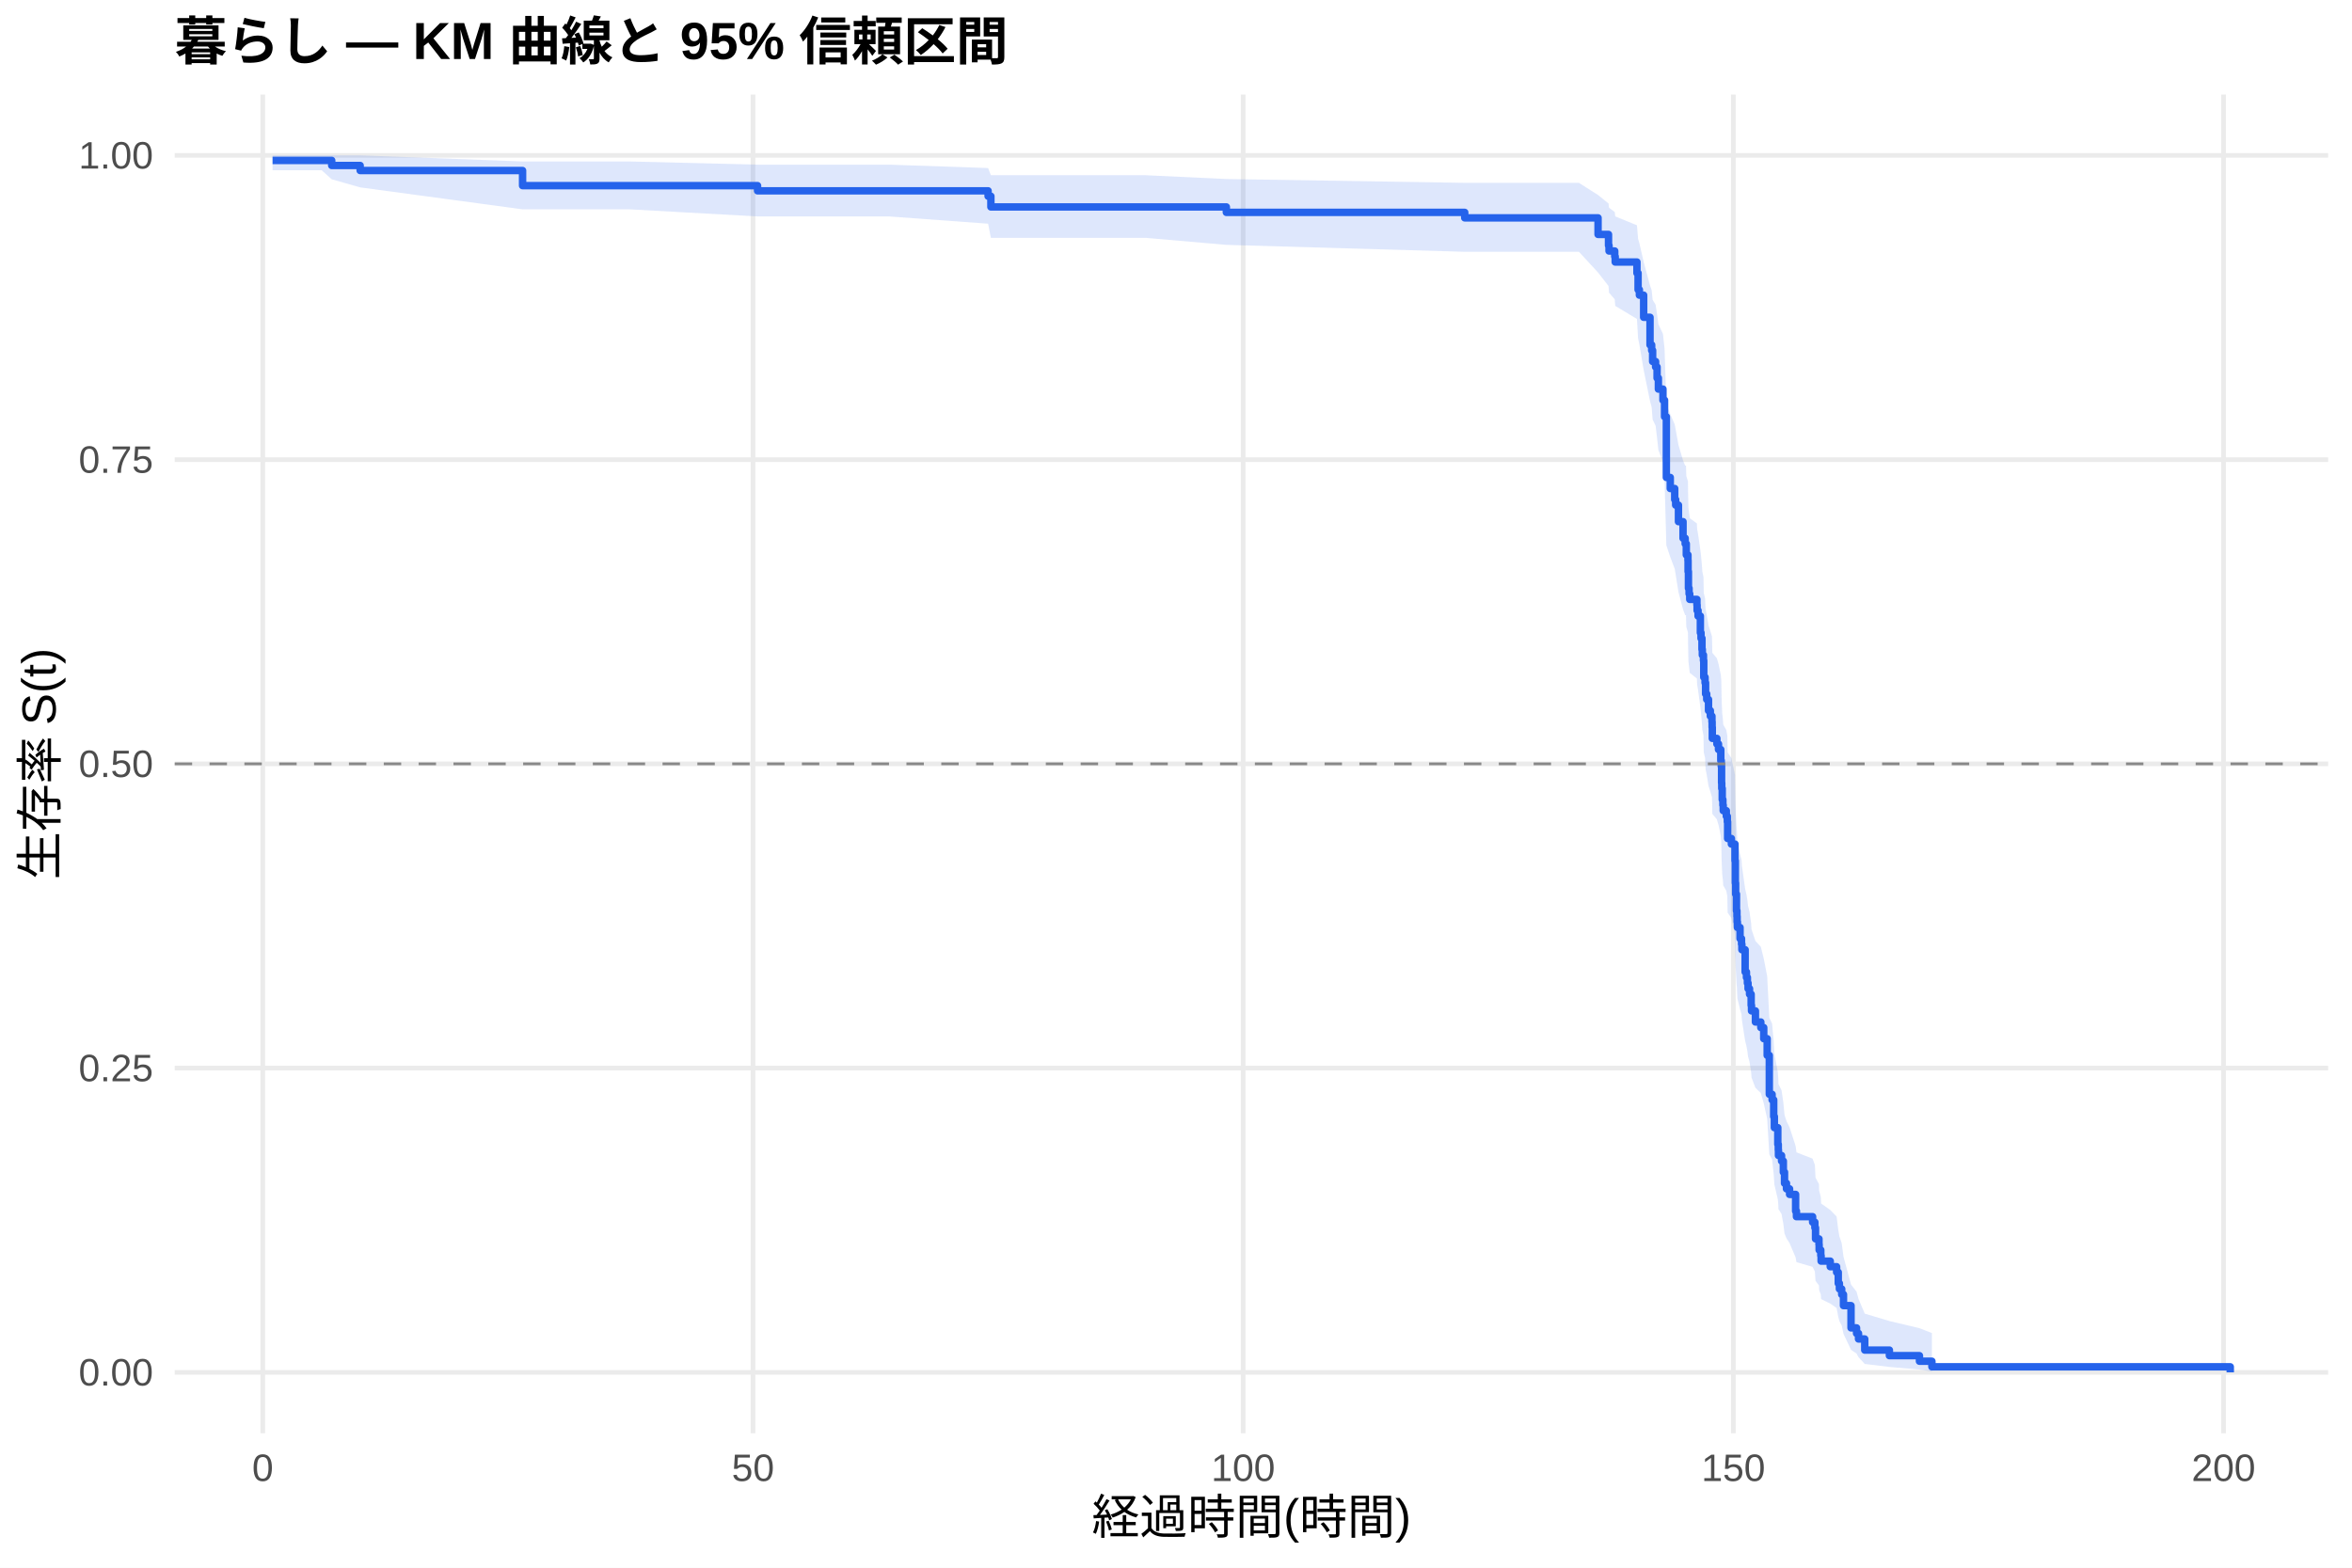
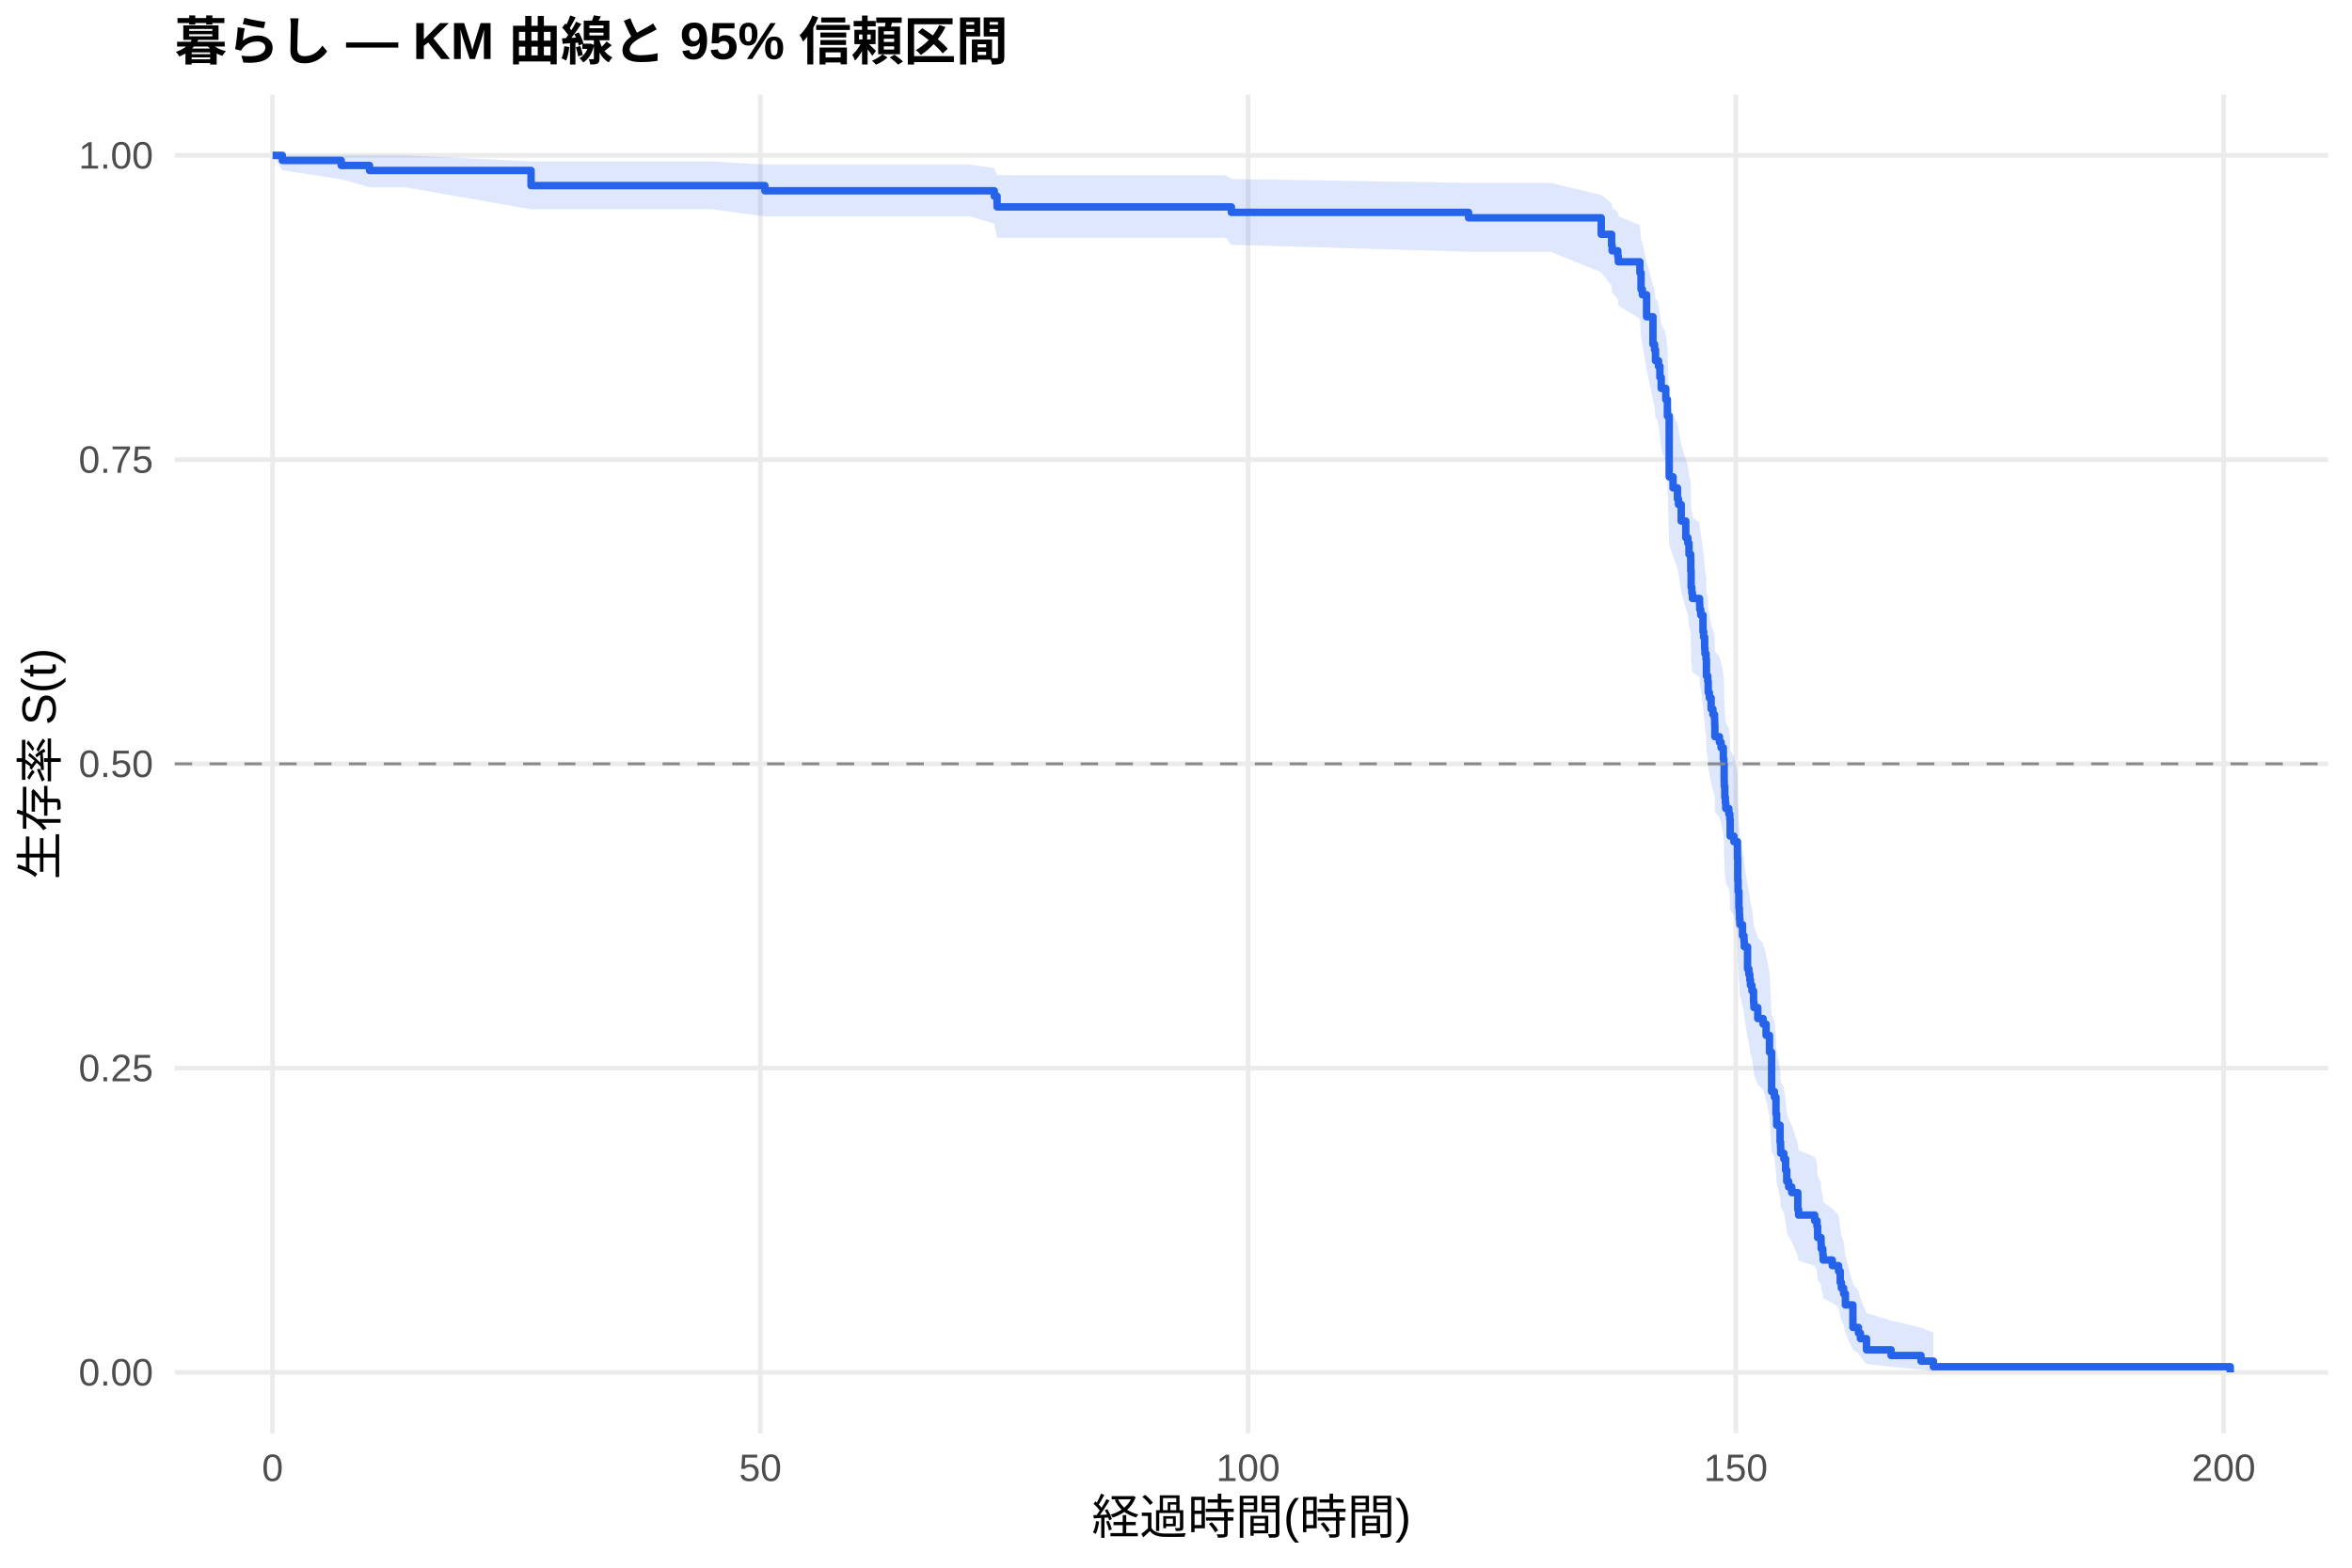
<svg xmlns="http://www.w3.org/2000/svg" width="540.00pt" height="360.00pt" viewBox="0 0 540.00 360.00">
  <g class="svglite">
    <defs>
      <style type="text/css">
    .svglite line, .svglite polyline, .svglite polygon, .svglite path, .svglite rect, .svglite circle {
      fill: none;
      stroke: #000000;
      stroke-linecap: round;
      stroke-linejoin: round;
      stroke-miterlimit: 10.00;
    }
    .svglite text {
      white-space: pre;
    }
    .svglite g.glyphgroup path {
      fill: inherit;
      stroke: none;
    }
  </style>
    </defs>
    <rect width="100%" height="100%" style="stroke: none; fill: #FFFFFF;" />
    <defs>
      <clipPath id="cpMC4wMHw1NDAuMDB8MC4wMHwzNjAuMDA=">
        <rect x="0.00" y="0.00" width="540.00" height="360.00" />
      </clipPath>
    </defs>
    <g clip-path="url(#cpMC4wMHw1NDAuMDB8MC4wMHwzNjAuMDA=)">
      <rect x="0" y="0.00" width="540.00" height="360.00" style="stroke-width: 1.07; stroke: none; fill: #FFFFFF;" />
    </g>
    <defs>
      <clipPath id="cpNDAuMTF8NTM0LjUyfDIxLjcxfDMyOS4xMg==">
        <rect x="40.11" y="21.71" width="494.41" height="307.41" />
      </clipPath>
    </defs>
    <g clip-path="url(#cpNDAuMTF8NTM0LjUyfDIxLjcxfDMyOS4xMg==)">
      <polyline points="40.11,315.14 534.52,315.14 " style="stroke-width: 1.07; stroke: #EBEBEB; stroke-linecap: butt;" />
      <polyline points="40.11,245.28 534.52,245.28 " style="stroke-width: 1.07; stroke: #EBEBEB; stroke-linecap: butt;" />
      <polyline points="40.11,175.41 534.52,175.41 " style="stroke-width: 1.07; stroke: #EBEBEB; stroke-linecap: butt;" />
      <polyline points="40.11,105.55 534.52,105.55 " style="stroke-width: 1.07; stroke: #EBEBEB; stroke-linecap: butt;" />
      <polyline points="40.11,35.68 534.52,35.68 " style="stroke-width: 1.07; stroke: #EBEBEB; stroke-linecap: butt;" />
-       <polyline points="60.33,329.12 60.33,21.71 " style="stroke-width: 1.07; stroke: #EBEBEB; stroke-linecap: butt;" />
-       <polyline points="172.88,329.12 172.88,21.71 " style="stroke-width: 1.07; stroke: #EBEBEB; stroke-linecap: butt;" />
-       <polyline points="285.42,329.12 285.42,21.71 " style="stroke-width: 1.07; stroke: #EBEBEB; stroke-linecap: butt;" />
-       <polyline points="397.96,329.12 397.96,21.71 " style="stroke-width: 1.07; stroke: #EBEBEB; stroke-linecap: butt;" />
-       <polyline points="510.51,329.12 510.51,21.71 " style="stroke-width: 1.07; stroke: #EBEBEB; stroke-linecap: butt;" />
-       <polygon points="62.58,35.68 73.84,35.68 76.16,35.68 82.69,35.68 119.98,37.08 144.59,37.08 173.93,37.81 184.58,37.81 204.09,37.81 226.86,38.59 227.50,40.24 240.52,40.24 263.06,40.24 281.56,41.11 336.29,41.99 338.02,41.99 362.51,41.99 366.90,44.78 369.30,46.72 369.42,47.70 370.73,48.69 370.84,49.69 375.83,51.73 376.09,54.83 376.39,55.88 377.37,60.13 378.83,65.55 379.21,66.65 379.43,68.85 380.11,69.96 380.45,72.19 380.75,74.43 381.80,76.69 382.17,80.09 382.58,92.78 383.48,95.11 384.50,97.46 384.72,98.64 385.36,102.18 386.41,105.73 386.90,106.92 387.09,106.92 387.16,109.32 387.54,110.53 387.57,112.94 387.65,116.56 387.80,117.78 387.95,118.99 389.60,120.21 389.64,121.43 389.86,122.65 390.39,126.32 390.54,127.55 390.76,130.01 390.84,131.24 391.10,132.47 391.17,136.18 391.47,137.42 391.59,139.91 391.85,141.15 392.26,143.65 392.68,144.90 393.05,146.15 393.09,147.40 393.13,149.91 394.18,151.17 394.55,152.43 395.08,154.95 395.19,156.21 395.26,160.01 395.30,161.28 395.41,163.83 395.56,165.10 395.64,166.38 396.35,167.65 396.58,168.93 396.65,172.78 397.51,174.06 398.34,177.93 398.42,183.11 398.49,185.70 398.68,189.61 398.79,190.92 398.83,192.23 398.90,193.54 399.50,196.16 399.84,197.48 399.92,198.79 400.67,204.08 400.97,205.40 401.19,206.73 401.34,208.06 401.68,209.39 402.05,212.06 402.13,213.40 403.03,216.08 404.27,217.42 404.94,220.11 405.73,224.17 406.22,233.71 406.86,235.08 407.23,239.22 407.38,241.98 408.17,246.16 408.28,247.56 408.32,248.96 409.03,250.37 409.44,253.18 409.71,256.02 410.16,257.44 410.87,258.87 412.26,263.17 412.45,264.62 416.16,266.07 416.68,267.52 416.83,270.44 417.62,271.91 417.66,273.39 418.04,274.87 418.11,276.36 420.21,277.86 421.67,279.36 422.05,282.40 422.31,283.93 422.84,285.47 423.25,288.58 424.98,294.98 426.25,296.62 426.70,298.28 428.13,301.66 433.79,303.36 440.69,305.00 443.55,306.12 443.55,314.96 440.69,314.50 433.79,313.90 428.13,313.21 426.70,311.66 426.25,310.83 424.98,309.97 423.25,306.30 422.84,304.37 422.31,303.39 422.05,302.39 421.67,300.37 420.21,299.35 418.11,298.32 418.04,297.28 417.66,296.24 417.62,295.19 416.83,294.13 416.68,291.99 416.16,290.92 412.45,289.84 412.26,288.75 410.87,285.47 410.16,284.36 409.71,283.26 409.44,281.03 409.03,278.79 408.32,277.66 408.28,276.53 408.17,275.40 407.38,271.99 407.23,269.70 406.86,266.24 406.22,265.08 405.73,256.90 404.94,253.36 404.27,250.99 403.03,249.81 402.13,247.42 402.05,246.23 401.68,243.84 401.34,242.64 401.19,241.44 400.97,240.23 400.67,239.03 399.92,234.19 399.84,232.97 399.50,231.75 398.90,229.32 398.83,228.10 398.79,226.87 398.68,225.65 398.49,221.96 398.42,219.50 398.34,214.55 397.51,210.82 396.65,209.57 396.58,205.83 396.35,204.57 395.64,203.32 395.56,202.06 395.41,200.81 395.30,198.29 395.26,197.03 395.19,193.23 395.08,191.97 394.55,189.42 394.18,188.15 393.13,186.88 393.09,184.33 393.05,183.05 392.68,181.77 392.26,180.48 391.85,177.92 391.59,176.63 391.47,174.05 391.17,172.76 391.10,168.88 390.84,167.58 390.76,166.28 390.54,163.68 390.39,162.37 389.86,158.45 389.64,157.14 389.60,155.82 387.95,154.51 387.80,153.19 387.65,151.87 387.57,147.91 387.54,145.26 387.16,143.93 387.09,141.26 386.90,141.26 386.41,139.94 385.36,135.95 384.72,131.95 384.50,130.61 383.48,127.93 382.58,125.23 382.17,110.26 381.80,106.12 380.75,103.34 380.45,100.55 380.11,97.75 379.43,96.35 379.21,93.52 378.83,92.11 377.37,84.95 376.39,79.14 376.09,77.68 375.83,73.24 370.84,70.24 370.73,68.73 369.42,67.21 369.30,65.67 366.90,62.58 362.51,57.82 338.02,57.82 336.29,57.82 281.56,56.23 263.06,54.62 240.52,54.62 227.50,54.62 226.86,51.37 204.09,49.70 184.58,49.70 173.93,49.70 144.59,48.07 119.98,48.07 82.69,43.03 76.16,41.17 73.84,39.09 62.58,39.09 " style="stroke-width: 0.00; stroke: none; stroke-linecap: butt; fill: #2563EB; fill-opacity: 0.15;" />
-       <polyline points="62.58,35.68 73.84,35.68 76.16,35.68 82.69,35.68 119.98,37.08 144.59,37.08 173.93,37.81 184.58,37.81 204.09,37.81 226.86,38.59 227.50,40.24 240.52,40.24 263.06,40.24 281.56,41.11 336.29,41.99 338.02,41.99 362.51,41.99 366.90,44.78 369.30,46.72 369.42,47.70 370.73,48.69 370.84,49.69 375.83,51.73 376.09,54.83 376.39,55.88 377.37,60.13 378.83,65.55 379.21,66.65 379.43,68.85 380.11,69.96 380.45,72.19 380.75,74.43 381.80,76.69 382.17,80.09 382.58,92.78 383.48,95.11 384.50,97.46 384.72,98.64 385.36,102.18 386.41,105.73 386.90,106.92 387.09,106.92 387.16,109.32 387.54,110.53 387.57,112.94 387.65,116.56 387.80,117.78 387.95,118.99 389.60,120.21 389.64,121.43 389.86,122.65 390.39,126.32 390.54,127.55 390.76,130.01 390.84,131.24 391.10,132.47 391.17,136.18 391.47,137.42 391.59,139.91 391.85,141.15 392.26,143.65 392.68,144.90 393.05,146.15 393.09,147.40 393.13,149.91 394.18,151.17 394.55,152.43 395.08,154.95 395.19,156.21 395.26,160.01 395.30,161.28 395.41,163.83 395.56,165.10 395.64,166.38 396.35,167.65 396.58,168.93 396.65,172.78 397.51,174.06 398.34,177.93 398.42,183.11 398.49,185.70 398.68,189.61 398.79,190.92 398.83,192.23 398.90,193.54 399.50,196.16 399.84,197.48 399.92,198.79 400.67,204.08 400.97,205.40 401.19,206.73 401.34,208.06 401.68,209.39 402.05,212.06 402.13,213.40 403.03,216.08 404.27,217.42 404.94,220.11 405.73,224.17 406.22,233.71 406.86,235.08 407.23,239.22 407.38,241.98 408.17,246.16 408.28,247.56 408.32,248.96 409.03,250.37 409.44,253.18 409.71,256.02 410.16,257.44 410.87,258.87 412.26,263.17 412.45,264.62 416.16,266.07 416.68,267.52 416.83,270.44 417.62,271.91 417.66,273.39 418.04,274.87 418.11,276.36 420.21,277.86 421.67,279.36 422.05,282.40 422.31,283.93 422.84,285.47 423.25,288.58 424.98,294.98 426.25,296.62 426.70,298.28 428.13,301.66 433.79,303.36 440.69,305.00 443.55,306.12 " style="stroke-width: 1.07; stroke: none; stroke-linecap: butt;" />
-       <polyline points="443.55,314.96 440.69,314.50 433.79,313.90 428.13,313.21 426.70,311.66 426.25,310.83 424.98,309.97 423.25,306.30 422.84,304.37 422.31,303.39 422.05,302.39 421.67,300.37 420.21,299.35 418.11,298.32 418.04,297.28 417.66,296.24 417.62,295.19 416.83,294.13 416.68,291.99 416.16,290.92 412.45,289.84 412.26,288.75 410.87,285.47 410.16,284.36 409.71,283.26 409.44,281.03 409.03,278.79 408.32,277.66 408.28,276.53 408.17,275.40 407.38,271.99 407.23,269.70 406.86,266.24 406.22,265.08 405.73,256.90 404.94,253.36 404.27,250.99 403.03,249.81 402.13,247.42 402.05,246.23 401.68,243.84 401.34,242.64 401.19,241.44 400.97,240.23 400.67,239.03 399.92,234.19 399.84,232.97 399.50,231.75 398.90,229.32 398.83,228.10 398.79,226.87 398.68,225.65 398.49,221.96 398.42,219.50 398.34,214.55 397.51,210.82 396.65,209.57 396.58,205.83 396.35,204.57 395.64,203.32 395.56,202.06 395.41,200.81 395.30,198.29 395.26,197.03 395.19,193.23 395.08,191.97 394.55,189.42 394.18,188.15 393.13,186.88 393.09,184.33 393.05,183.05 392.68,181.77 392.26,180.48 391.85,177.92 391.59,176.63 391.47,174.05 391.17,172.76 391.10,168.88 390.84,167.58 390.76,166.28 390.54,163.68 390.39,162.37 389.86,158.45 389.64,157.14 389.60,155.82 387.95,154.51 387.80,153.19 387.65,151.87 387.57,147.91 387.54,145.26 387.16,143.93 387.09,141.26 386.90,141.26 386.41,139.94 385.36,135.95 384.72,131.95 384.50,130.61 383.48,127.93 382.58,125.23 382.17,110.26 381.80,106.12 380.75,103.34 380.45,100.55 380.11,97.75 379.43,96.35 379.21,93.52 378.83,92.11 377.37,84.95 376.39,79.14 376.09,77.68 375.83,73.24 370.84,70.24 370.73,68.73 369.42,67.21 369.30,65.67 366.90,62.58 362.51,57.82 338.02,57.82 336.29,57.82 281.56,56.23 263.06,54.62 240.52,54.62 227.50,54.62 226.86,51.37 204.09,49.70 184.58,49.70 173.93,49.70 144.59,48.07 119.98,48.07 82.69,43.03 76.16,41.17 73.84,39.09 62.58,39.09 " style="stroke-width: 1.07; stroke: none; stroke-linecap: butt;" />
-       <polyline points="62.58,36.84 73.84,36.84 73.84,36.84 76.16,36.84 76.16,38.00 82.69,38.00 82.69,39.16 119.98,39.16 119.98,42.63 144.59,42.63 144.59,42.63 173.93,42.63 173.93,43.82 184.58,43.82 184.58,43.82 204.09,43.82 204.09,43.82 226.86,43.82 226.86,45.06 227.50,45.06 227.50,47.52 240.52,47.52 240.52,47.52 263.06,47.52 263.06,47.52 281.56,47.52 281.56,48.77 336.29,48.77 336.29,50.03 338.02,50.03 338.02,50.03 362.51,50.03 362.51,50.03 366.90,50.03 366.90,53.83 369.30,53.83 369.30,56.37 369.42,56.37 369.42,57.64 370.73,57.64 370.73,58.90 370.84,58.90 370.84,60.17 375.83,60.17 375.83,62.71 376.09,62.71 376.09,66.52 376.39,66.52 376.39,67.78 377.37,67.78 377.37,72.86 378.83,72.86 378.83,79.20 379.21,79.20 379.21,80.47 379.43,80.47 379.43,83.01 380.11,83.01 380.11,84.27 380.45,84.27 380.45,86.81 380.75,86.81 380.75,89.35 381.80,89.35 381.80,91.89 382.17,91.89 382.17,95.69 382.58,95.69 382.58,109.64 383.48,109.64 383.48,112.18 384.50,112.18 384.50,114.72 384.72,114.72 384.72,115.99 385.36,115.99 385.36,119.79 386.41,119.79 386.41,123.60 386.90,123.60 386.90,124.87 387.09,124.87 387.09,124.87 387.16,124.87 387.16,127.42 387.54,127.42 387.54,128.70 387.57,128.70 387.57,131.25 387.65,131.25 387.65,135.08 387.80,135.08 387.80,136.36 387.95,136.36 387.95,137.64 389.60,137.64 389.60,138.91 389.64,138.91 389.64,140.19 389.86,140.19 389.86,141.47 390.39,141.47 390.39,145.30 390.54,145.30 390.54,146.58 390.76,146.58 390.76,149.13 390.84,149.13 390.84,150.41 391.10,150.41 391.10,151.68 391.17,151.68 391.17,155.52 391.47,155.52 391.47,156.79 391.59,156.79 391.59,159.35 391.85,159.35 391.85,160.62 392.26,160.62 392.26,163.18 392.68,163.18 392.68,164.45 393.05,164.45 393.05,165.73 393.09,165.73 393.09,167.01 393.13,167.01 393.13,169.56 394.18,169.56 394.18,170.84 394.55,170.84 394.55,172.12 395.08,172.12 395.08,174.67 395.19,174.67 395.19,175.95 395.26,175.95 395.26,179.78 395.30,179.78 395.30,181.06 395.41,181.06 395.41,183.61 395.56,183.61 395.56,184.89 395.64,184.89 395.64,186.16 396.35,186.16 396.35,187.44 396.58,187.44 396.58,188.72 396.65,188.72 396.65,192.55 397.51,192.55 397.51,193.83 398.34,193.83 398.34,197.66 398.42,197.66 398.42,202.77 398.49,202.77 398.49,205.32 398.68,205.32 398.68,209.15 398.79,209.15 398.79,210.43 398.83,210.43 398.83,211.70 398.90,211.70 398.90,212.98 399.50,212.98 399.50,215.54 399.84,215.54 399.84,216.81 399.92,216.81 399.92,218.09 400.67,218.09 400.67,223.20 400.97,223.20 400.97,224.47 401.19,224.47 401.19,225.75 401.34,225.75 401.34,227.03 401.68,227.03 401.68,228.31 402.05,228.31 402.05,230.86 402.13,230.86 402.13,232.14 403.03,232.14 403.03,234.69 404.27,234.69 404.27,235.97 404.94,235.97 404.94,238.52 405.73,238.52 405.73,242.35 406.22,242.35 406.22,251.29 406.86,251.29 406.86,252.57 407.23,252.57 407.23,256.40 407.38,256.40 407.38,258.95 408.17,258.95 408.17,262.78 408.28,262.78 408.28,264.06 408.32,264.06 408.32,265.34 409.03,265.34 409.03,266.62 409.44,266.62 409.44,269.17 409.71,269.17 409.71,271.72 410.16,271.72 410.16,273.00 410.87,273.00 410.87,274.28 412.26,274.28 412.26,278.11 412.45,278.11 412.45,279.39 416.16,279.39 416.16,280.66 416.68,280.66 416.68,281.94 416.83,281.94 416.83,284.49 417.62,284.49 417.62,285.77 417.66,285.77 417.66,287.05 418.04,287.05 418.04,288.33 418.11,288.33 418.11,289.60 420.21,289.60 420.21,290.88 421.67,290.88 421.67,292.16 422.05,292.16 422.05,294.71 422.31,294.71 422.31,295.99 422.84,295.99 422.84,297.26 423.25,297.26 423.25,299.82 424.98,299.82 424.98,304.93 426.25,304.93 426.25,306.20 426.70,306.20 426.70,307.48 428.13,307.48 428.13,310.03 433.79,310.03 433.79,311.31 440.69,311.31 440.69,312.59 443.55,312.59 443.55,313.87 512.05,313.87 512.05,315.14 " style="stroke-width: 1.71; stroke: #2563EB; stroke-linecap: butt;" />
+       <polyline points="62.58,329.12 62.58,21.71 " style="stroke-width: 1.07; stroke: #EBEBEB; stroke-linecap: butt;" />
+       <polyline points="174.57,329.12 174.57,21.71 " style="stroke-width: 1.07; stroke: #EBEBEB; stroke-linecap: butt;" />
+       <polyline points="286.55,329.12 286.55,21.71 " style="stroke-width: 1.07; stroke: #EBEBEB; stroke-linecap: butt;" />
+       <polyline points="398.53,329.12 398.53,21.71 " style="stroke-width: 1.07; stroke: #EBEBEB; stroke-linecap: butt;" />
+       <polyline points="510.52,329.12 510.52,21.71 " style="stroke-width: 1.07; stroke: #EBEBEB; stroke-linecap: butt;" />
+       <polygon points="62.58,35.68 64.82,35.68 78.34,35.68 84.83,35.68 93.12,35.68 121.93,37.08 163.52,37.08 175.61,37.81 203.31,37.81 222.72,37.81 228.28,38.59 228.92,40.24 258.96,40.24 281.40,40.24 282.71,41.10 337.17,41.99 355.98,41.99 367.63,44.77 370.01,46.69 370.13,47.67 371.43,48.66 371.55,49.66 376.51,51.68 376.77,54.78 377.07,55.82 378.04,60.05 379.50,65.45 379.87,66.54 380.09,68.74 380.35,68.74 380.77,69.85 381.10,72.07 381.40,74.31 382.45,76.57 382.82,79.97 383.23,92.66 384.12,95.00 385.13,97.34 385.36,98.52 385.99,102.06 387.04,105.62 387.52,106.81 387.78,109.19 388.16,110.39 388.19,112.79 388.27,116.40 388.42,117.60 388.57,118.81 390.21,120.02 390.25,121.23 390.47,122.45 390.99,126.10 391.14,127.32 391.37,129.76 391.44,130.99 391.70,132.21 391.78,135.90 392.08,137.14 392.19,139.61 392.45,140.84 392.86,143.32 393.27,144.57 393.64,145.81 393.68,147.06 393.72,149.55 394.76,150.80 395.14,152.05 395.66,154.56 395.77,155.82 395.85,159.59 395.88,160.85 396.00,163.38 396.14,164.65 396.22,165.92 396.93,167.19 397.15,168.46 397.23,172.28 398.09,173.56 398.91,177.40 398.98,182.54 399.06,185.13 399.24,189.01 399.35,190.31 399.39,191.61 399.47,192.91 400.06,195.52 400.40,196.82 400.47,198.13 401.22,203.38 401.52,204.70 401.74,206.02 401.89,207.34 402.23,208.66 402.60,211.31 402.68,212.64 403.57,215.30 404.80,216.63 405.48,219.34 406.26,223.42 406.75,233.03 407.38,234.41 407.75,238.58 407.90,241.37 408.69,245.57 408.80,246.98 408.84,248.39 409.55,249.81 409.96,252.65 410.22,255.50 410.66,256.94 411.37,258.38 412.76,262.72 412.94,264.17 416.64,265.63 417.16,267.10 417.31,270.04 418.09,271.53 418.13,273.02 418.50,274.51 418.58,276.01 420.67,277.52 422.12,279.04 422.50,282.10 422.76,283.64 423.28,285.19 423.69,288.34 425.41,294.78 426.68,296.44 427.13,298.12 428.54,301.53 434.18,303.24 441.05,304.90 443.89,306.03 443.89,314.96 441.05,314.49 434.18,313.88 428.54,313.19 427.13,311.62 426.68,310.78 425.41,309.91 423.69,306.21 423.28,304.25 422.76,303.26 422.50,302.25 422.12,300.21 420.67,299.18 418.58,298.14 418.50,297.08 418.13,296.03 418.09,294.96 417.31,293.89 417.16,291.73 416.64,290.65 412.94,289.55 412.76,288.45 411.37,285.13 410.66,284.01 410.22,282.89 409.96,280.64 409.55,278.37 408.84,277.23 408.80,276.09 408.69,274.94 407.90,271.48 407.75,269.16 407.38,265.66 406.75,264.49 406.26,256.20 405.48,252.62 404.80,250.22 403.57,249.04 402.68,246.67 402.60,245.48 402.23,243.10 401.89,241.90 401.74,240.71 401.52,239.51 401.22,238.31 400.47,233.49 400.40,232.29 400.06,231.08 399.47,228.65 399.39,227.44 399.35,226.22 399.24,225.00 399.06,221.33 398.98,218.88 398.91,213.96 398.09,210.25 397.23,209.01 397.15,205.29 396.93,204.04 396.22,202.80 396.14,201.55 396.00,200.30 395.88,197.79 395.85,196.54 395.77,192.77 395.66,191.51 395.14,188.98 394.76,187.72 393.72,186.45 393.68,183.91 393.64,182.64 393.27,181.37 392.86,180.09 392.45,177.54 392.19,176.26 392.08,173.70 391.78,172.41 391.70,168.55 391.44,167.26 391.37,165.97 391.14,163.38 390.99,162.09 390.47,158.19 390.25,156.89 390.21,155.58 388.57,154.27 388.42,152.97 388.27,151.66 388.19,147.72 388.16,145.08 387.78,143.76 387.52,141.11 387.04,139.79 385.99,135.80 385.36,131.79 385.13,130.45 384.12,127.76 383.23,125.06 382.82,110.07 382.45,105.92 381.40,103.14 381.10,100.35 380.77,97.55 380.35,96.14 380.09,96.14 379.87,93.33 379.50,91.92 378.04,84.80 377.07,79.02 376.77,77.56 376.51,73.14 371.55,70.16 371.43,68.65 370.13,67.14 370.01,65.62 367.63,62.54 355.98,57.81 337.17,57.81 282.71,56.21 281.40,54.60 258.96,54.60 228.92,54.60 228.28,51.36 222.72,49.69 203.31,49.69 175.61,49.69 163.52,48.06 121.93,48.06 93.12,43.01 84.83,43.01 78.34,41.16 64.82,39.09 62.58,35.68 " style="stroke-width: 0.00; stroke: none; stroke-linecap: butt; fill: #2563EB; fill-opacity: 0.15;" />
+       <polyline points="62.58,35.68 64.82,35.68 78.34,35.68 84.83,35.68 93.12,35.68 121.93,37.08 163.52,37.08 175.61,37.81 203.31,37.81 222.72,37.81 228.28,38.59 228.92,40.24 258.96,40.24 281.40,40.24 282.71,41.10 337.17,41.99 355.98,41.99 367.63,44.77 370.01,46.69 370.13,47.67 371.43,48.66 371.55,49.66 376.51,51.68 376.77,54.78 377.07,55.82 378.04,60.05 379.50,65.45 379.87,66.54 380.09,68.74 380.35,68.74 380.77,69.85 381.10,72.07 381.40,74.31 382.45,76.57 382.82,79.97 383.23,92.66 384.12,95.00 385.13,97.34 385.36,98.52 385.99,102.06 387.04,105.62 387.52,106.81 387.78,109.19 388.16,110.39 388.19,112.79 388.27,116.40 388.42,117.60 388.57,118.81 390.21,120.02 390.25,121.23 390.47,122.45 390.99,126.10 391.14,127.32 391.37,129.76 391.44,130.99 391.70,132.21 391.78,135.90 392.08,137.14 392.19,139.61 392.45,140.84 392.86,143.32 393.27,144.57 393.64,145.81 393.68,147.06 393.72,149.55 394.76,150.80 395.14,152.05 395.66,154.56 395.77,155.82 395.85,159.59 395.88,160.85 396.00,163.38 396.14,164.65 396.22,165.92 396.93,167.19 397.15,168.46 397.23,172.28 398.09,173.56 398.91,177.40 398.98,182.54 399.06,185.13 399.24,189.01 399.35,190.31 399.39,191.61 399.47,192.91 400.06,195.52 400.40,196.82 400.47,198.13 401.22,203.38 401.52,204.70 401.74,206.02 401.89,207.34 402.23,208.66 402.60,211.31 402.68,212.64 403.57,215.30 404.80,216.63 405.48,219.34 406.26,223.42 406.75,233.03 407.38,234.41 407.75,238.58 407.90,241.37 408.69,245.57 408.80,246.98 408.84,248.39 409.55,249.81 409.96,252.65 410.22,255.50 410.66,256.94 411.37,258.38 412.76,262.72 412.94,264.17 416.64,265.63 417.16,267.10 417.31,270.04 418.09,271.53 418.13,273.02 418.50,274.51 418.58,276.01 420.67,277.52 422.12,279.04 422.50,282.10 422.76,283.64 423.28,285.19 423.69,288.34 425.41,294.78 426.68,296.44 427.13,298.12 428.54,301.53 434.18,303.24 441.05,304.90 443.89,306.03 " style="stroke-width: 1.07; stroke: none; stroke-linecap: butt;" />
+       <polyline points="443.89,314.96 441.05,314.49 434.18,313.88 428.54,313.19 427.13,311.62 426.68,310.78 425.41,309.91 423.69,306.21 423.28,304.25 422.76,303.26 422.50,302.25 422.12,300.21 420.67,299.18 418.58,298.14 418.50,297.08 418.13,296.03 418.09,294.96 417.31,293.89 417.16,291.73 416.64,290.65 412.94,289.55 412.76,288.45 411.37,285.13 410.66,284.01 410.22,282.89 409.96,280.64 409.55,278.37 408.84,277.23 408.80,276.09 408.69,274.94 407.90,271.48 407.75,269.16 407.38,265.66 406.75,264.49 406.26,256.20 405.48,252.62 404.80,250.22 403.57,249.04 402.68,246.67 402.60,245.48 402.23,243.10 401.89,241.90 401.74,240.71 401.52,239.51 401.22,238.31 400.47,233.49 400.40,232.29 400.06,231.08 399.47,228.65 399.39,227.44 399.35,226.22 399.24,225.00 399.06,221.33 398.98,218.88 398.91,213.96 398.09,210.25 397.23,209.01 397.15,205.29 396.93,204.04 396.22,202.80 396.14,201.55 396.00,200.30 395.88,197.79 395.85,196.54 395.77,192.77 395.66,191.51 395.14,188.98 394.76,187.72 393.72,186.45 393.68,183.91 393.64,182.64 393.27,181.37 392.86,180.09 392.45,177.54 392.19,176.26 392.08,173.70 391.78,172.41 391.70,168.55 391.44,167.26 391.37,165.97 391.14,163.38 390.99,162.09 390.47,158.19 390.25,156.89 390.21,155.58 388.57,154.27 388.42,152.97 388.27,151.66 388.19,147.72 388.16,145.08 387.78,143.76 387.52,141.11 387.04,139.79 385.99,135.80 385.36,131.79 385.13,130.45 384.12,127.76 383.23,125.06 382.82,110.07 382.45,105.92 381.40,103.14 381.10,100.35 380.77,97.55 380.35,96.14 380.09,96.14 379.87,93.33 379.50,91.92 378.04,84.80 377.07,79.02 376.77,77.56 376.51,73.14 371.55,70.16 371.43,68.65 370.13,67.14 370.01,65.62 367.63,62.54 355.98,57.81 337.17,57.81 282.71,56.21 281.40,54.60 258.96,54.60 228.92,54.60 228.28,51.36 222.72,49.69 203.31,49.69 175.61,49.69 163.52,48.06 121.93,48.06 93.12,43.01 84.83,43.01 78.34,41.16 64.82,39.09 62.58,35.68 " style="stroke-width: 1.07; stroke: none; stroke-linecap: butt;" />
+       <polyline points="62.58,35.68 64.82,35.68 64.82,36.84 78.34,36.84 78.34,37.99 84.83,37.99 84.83,39.15 93.12,39.15 93.12,39.15 121.93,39.15 121.93,42.62 163.52,42.62 163.52,42.62 175.61,42.62 175.61,43.81 203.31,43.81 203.31,43.81 222.72,43.81 222.72,43.81 228.28,43.81 228.28,45.05 228.92,45.05 228.92,47.51 258.96,47.51 258.96,47.51 281.40,47.51 281.40,47.51 282.71,47.51 282.71,48.77 337.17,48.77 337.17,50.02 355.98,50.02 355.98,50.02 367.63,50.02 367.63,53.80 370.01,53.80 370.01,56.33 370.13,56.33 370.13,57.59 371.43,57.59 371.43,58.85 371.55,58.85 371.55,60.12 376.51,60.12 376.51,62.64 376.77,62.64 376.77,66.43 377.07,66.43 377.07,67.69 378.04,67.69 378.04,72.74 379.50,72.74 379.50,79.05 379.87,79.05 379.87,80.32 380.09,80.32 380.09,82.84 380.35,82.84 380.35,82.84 380.77,82.84 380.77,84.11 381.10,84.11 381.10,86.65 381.40,86.65 381.40,89.19 382.45,89.19 382.45,91.73 382.82,91.73 382.82,95.54 383.23,95.54 383.23,109.50 384.12,109.50 384.12,112.04 385.13,112.04 385.13,114.58 385.36,114.58 385.36,115.85 385.99,115.85 385.99,119.65 387.04,119.65 387.04,123.46 387.52,123.46 387.52,124.73 387.78,124.73 387.78,127.27 388.16,127.27 388.16,128.54 388.19,128.54 388.19,131.08 388.27,131.08 388.27,134.89 388.42,134.89 388.42,136.16 388.57,136.16 388.57,137.43 390.21,137.43 390.21,138.70 390.25,138.70 390.25,139.96 390.47,139.96 390.47,141.23 390.99,141.23 390.99,145.04 391.14,145.04 391.14,146.31 391.37,146.31 391.37,148.85 391.44,148.85 391.44,150.12 391.70,150.12 391.70,151.39 391.78,151.39 391.78,155.20 392.08,155.20 392.08,156.47 392.19,156.47 392.19,159.01 392.45,159.01 392.45,160.28 392.86,160.28 392.86,162.81 393.27,162.81 393.27,164.08 393.64,164.08 393.64,165.35 393.68,165.35 393.68,166.62 393.72,166.62 393.72,169.16 394.76,169.16 394.76,170.43 395.14,170.43 395.14,171.70 395.66,171.70 395.66,174.24 395.77,174.24 395.77,175.51 395.85,175.51 395.85,179.32 395.88,179.32 395.88,180.59 396.00,180.59 396.00,183.12 396.14,183.12 396.14,184.39 396.22,184.39 396.22,185.66 396.93,185.66 396.93,186.93 397.15,186.93 397.15,188.20 397.23,188.20 397.23,192.01 398.09,192.01 398.09,193.28 398.91,193.28 398.91,197.09 398.98,197.09 398.98,202.17 399.06,202.17 399.06,204.70 399.24,204.70 399.24,208.51 399.35,208.51 399.35,209.78 399.39,209.78 399.39,211.05 399.47,211.05 399.47,212.32 400.06,212.32 400.06,214.86 400.40,214.86 400.40,216.13 400.47,216.13 400.47,217.40 401.22,217.40 401.22,222.48 401.52,222.48 401.52,223.75 401.74,223.75 401.74,225.01 401.89,225.01 401.89,226.28 402.23,226.28 402.23,227.55 402.60,227.55 402.60,230.09 402.68,230.09 402.68,231.36 403.57,231.36 403.57,233.90 404.80,233.90 404.80,235.17 405.48,235.17 405.48,237.75 406.26,237.75 406.26,241.62 406.75,241.62 406.75,250.65 407.38,250.65 407.38,251.94 407.75,251.94 407.75,255.81 407.90,255.81 407.90,258.39 408.69,258.39 408.69,262.26 408.80,262.26 408.80,263.55 408.84,263.55 408.84,264.84 409.55,264.84 409.55,266.13 409.96,266.13 409.96,268.71 410.22,268.71 410.22,271.29 410.66,271.29 410.66,272.58 411.37,272.58 411.37,273.87 412.76,273.87 412.76,277.74 412.94,277.74 412.94,279.03 416.64,279.03 416.64,280.32 417.16,280.32 417.16,281.61 417.31,281.61 417.31,284.19 418.09,284.19 418.09,285.48 418.13,285.48 418.13,286.77 418.50,286.77 418.50,288.06 418.58,288.06 418.58,289.35 420.67,289.35 420.67,290.63 422.12,290.63 422.12,291.92 422.50,291.92 422.50,294.50 422.76,294.50 422.76,295.79 423.28,295.79 423.28,297.08 423.69,297.08 423.69,299.66 425.41,299.66 425.41,304.82 426.68,304.82 426.68,306.11 427.13,306.11 427.13,307.40 428.54,307.40 428.54,309.98 434.18,309.98 434.18,311.27 441.05,311.27 441.05,312.56 443.89,312.56 443.89,313.85 512.05,313.85 512.05,315.14 " style="stroke-width: 1.71; stroke: #2563EB; stroke-linecap: butt;" />
      <line x1="40.11" y1="175.41" x2="534.52" y2="175.41" style="stroke-width: 0.64; stroke: #888888; stroke-dasharray: 4.00,4.00; stroke-linecap: butt;" />
    </g>
    <g clip-path="url(#cpMC4wMHw1NDAuMDB8MC4wMHwzNjAuMDA=)">
      <text x="35.18" y="318.17" text-anchor="end" style="font-size: 8.80px;fill: #4D4D4D; font-family: &quot;Liberation Sans&quot;;" textLength="17.11px" lengthAdjust="spacingAndGlyphs">0.00</text>
      <text x="35.18" y="248.30" text-anchor="end" style="font-size: 8.80px;fill: #4D4D4D; font-family: &quot;Liberation Sans&quot;;" textLength="17.11px" lengthAdjust="spacingAndGlyphs">0.25</text>
      <text x="35.18" y="178.44" text-anchor="end" style="font-size: 8.80px;fill: #4D4D4D; font-family: &quot;Liberation Sans&quot;;" textLength="17.11px" lengthAdjust="spacingAndGlyphs">0.50</text>
      <text x="35.18" y="108.57" text-anchor="end" style="font-size: 8.80px;fill: #4D4D4D; font-family: &quot;Liberation Sans&quot;;" textLength="17.11px" lengthAdjust="spacingAndGlyphs">0.75</text>
      <text x="35.18" y="38.71" text-anchor="end" style="font-size: 8.80px;fill: #4D4D4D; font-family: &quot;Liberation Sans&quot;;" textLength="17.11px" lengthAdjust="spacingAndGlyphs">1.00</text>
-       <text x="60.33" y="340.10" text-anchor="middle" style="font-size: 8.80px;fill: #4D4D4D; font-family: &quot;Liberation Sans&quot;;" textLength="4.89px" lengthAdjust="spacingAndGlyphs">0</text>
-       <text x="172.88" y="340.10" text-anchor="middle" style="font-size: 8.80px;fill: #4D4D4D; font-family: &quot;Liberation Sans&quot;;" textLength="9.78px" lengthAdjust="spacingAndGlyphs">50</text>
-       <text x="285.42" y="340.10" text-anchor="middle" style="font-size: 8.80px;fill: #4D4D4D; font-family: &quot;Liberation Sans&quot;;" textLength="14.67px" lengthAdjust="spacingAndGlyphs">100</text>
-       <text x="397.96" y="340.10" text-anchor="middle" style="font-size: 8.80px;fill: #4D4D4D; font-family: &quot;Liberation Sans&quot;;" textLength="14.67px" lengthAdjust="spacingAndGlyphs">150</text>
-       <text x="510.51" y="340.10" text-anchor="middle" style="font-size: 8.80px;fill: #4D4D4D; font-family: &quot;Liberation Sans&quot;;" textLength="14.67px" lengthAdjust="spacingAndGlyphs">200</text>
+       <text x="62.58" y="340.10" text-anchor="middle" style="font-size: 8.80px;fill: #4D4D4D; font-family: &quot;Liberation Sans&quot;;" textLength="4.89px" lengthAdjust="spacingAndGlyphs">0</text>
+       <text x="174.57" y="340.10" text-anchor="middle" style="font-size: 8.80px;fill: #4D4D4D; font-family: &quot;Liberation Sans&quot;;" textLength="9.78px" lengthAdjust="spacingAndGlyphs">50</text>
+       <text x="286.55" y="340.10" text-anchor="middle" style="font-size: 8.80px;fill: #4D4D4D; font-family: &quot;Liberation Sans&quot;;" textLength="14.67px" lengthAdjust="spacingAndGlyphs">100</text>
+       <text x="398.53" y="340.10" text-anchor="middle" style="font-size: 8.80px;fill: #4D4D4D; font-family: &quot;Liberation Sans&quot;;" textLength="14.67px" lengthAdjust="spacingAndGlyphs">150</text>
+       <text x="510.52" y="340.10" text-anchor="middle" style="font-size: 8.80px;fill: #4D4D4D; font-family: &quot;Liberation Sans&quot;;" textLength="14.67px" lengthAdjust="spacingAndGlyphs">200</text>
      <text x="287.32" y="352.24" text-anchor="middle" style="font-size: 11.00px; font-family: &quot;Liberation Sans&quot;;" textLength="73.31px" lengthAdjust="spacingAndGlyphs">経過時間(時間)</text>
      <text transform="translate(13.05,175.41) rotate(-90)" text-anchor="middle" style="font-size: 11.00px; font-family: &quot;Liberation Sans&quot;;" textLength="53.78px" lengthAdjust="spacingAndGlyphs">生存率 S(t)</text>
      <text x="40.11" y="13.74" style="font-size: 12.00px; font-weight: bold; font-family: &quot;Liberation Sans&quot;;" textLength="191.33px" lengthAdjust="spacingAndGlyphs">暮らし — KM 曲線と 95% 信頼区間</text>
    </g>
  </g>
</svg>
